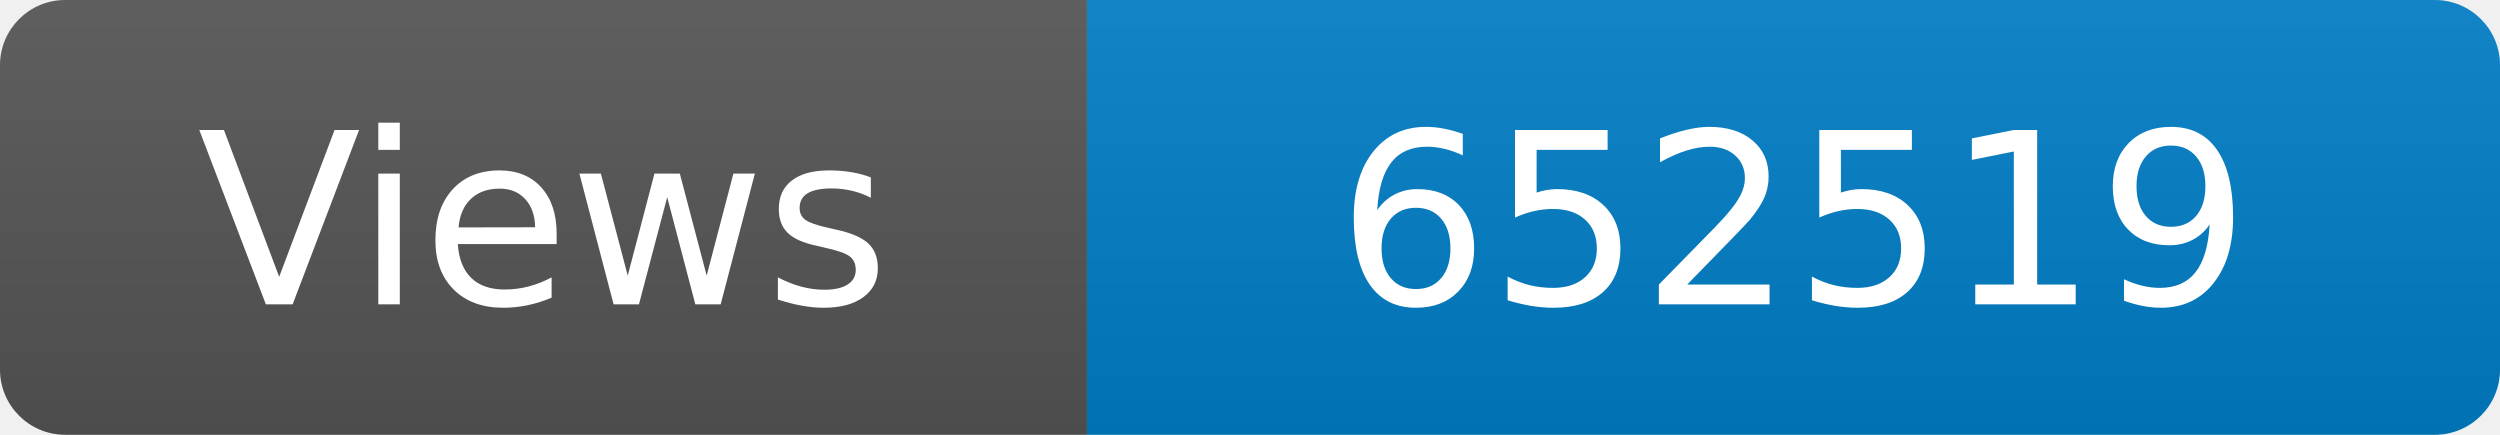
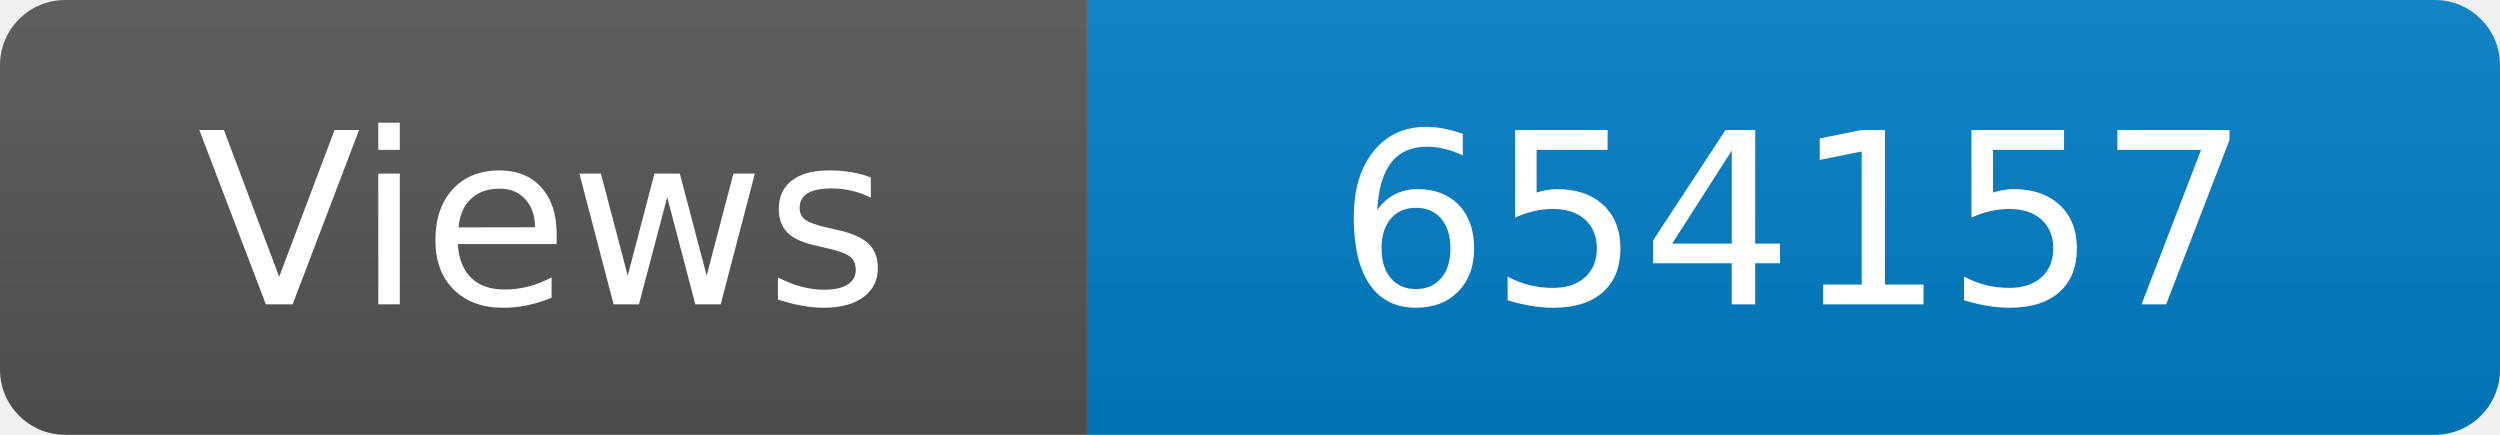
<svg xmlns="http://www.w3.org/2000/svg" width="115" height="20" role="img" aria-label="Maintained?: yes">
  <linearGradient id="s" x2="0" y2="100%">
    <stop offset="0" stop-color="#bbb" stop-opacity=".1" />
    <stop offset="1" stop-opacity=".1" />
  </linearGradient>
  <clipPath id="r">
    <rect width="115" height="20" rx="3" fill="#fff" />
  </clipPath>
  <g clip-path="url(#r)">
    <rect width="50" height="20" fill="#555" />
    <rect x="50" width="160" height="20" fill="#007ec6" />
    <rect width="115" height="20" fill="url(#s)" />
  </g>
  <g fill="#fff" text-anchor="middle" font-family="Verdana,Geneva,DejaVu Sans,sans-serif" font-size="110">
    <text x="250" y="140" transform="scale(.1)" fill="#fff">Views</text>
-     <text x="825" y="140" transform="scale(.1)" fill="#fff">652519</text>
+     <text x="825" y="140" transform="scale(.1)" fill="#fff">654157</text>
  </g>
</svg>
